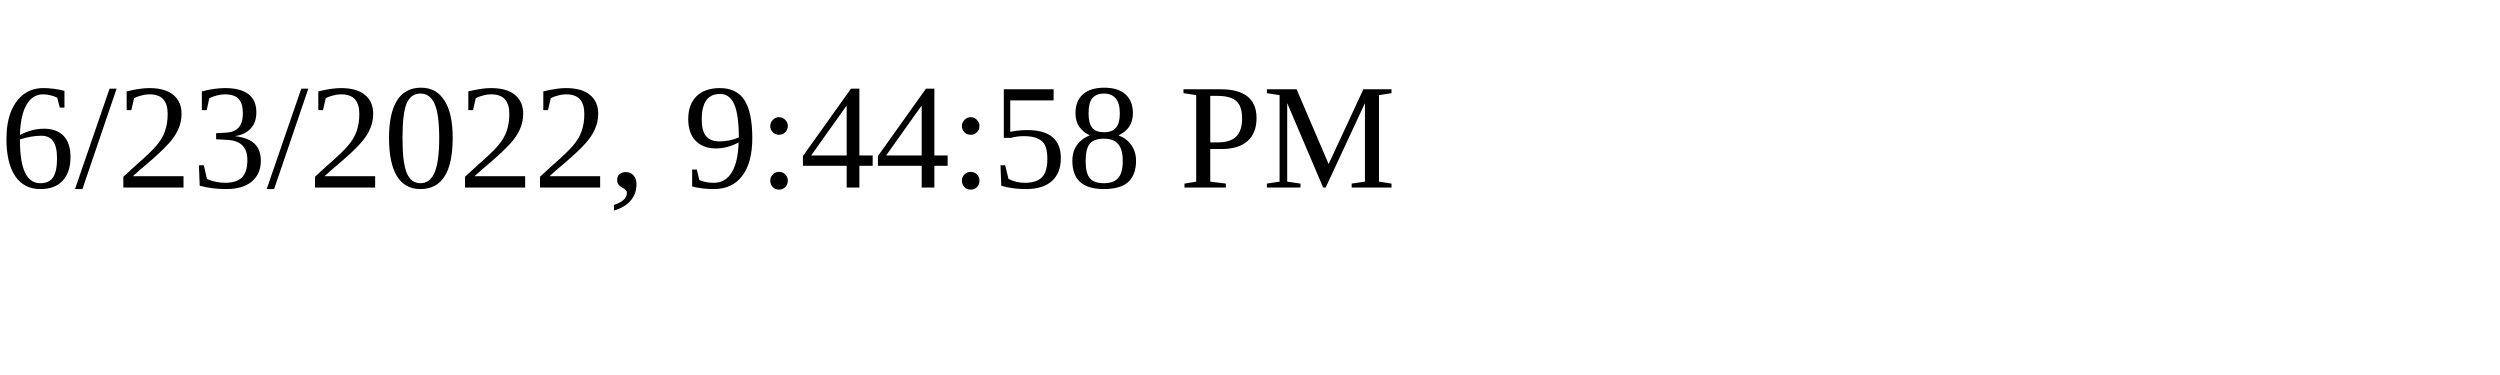
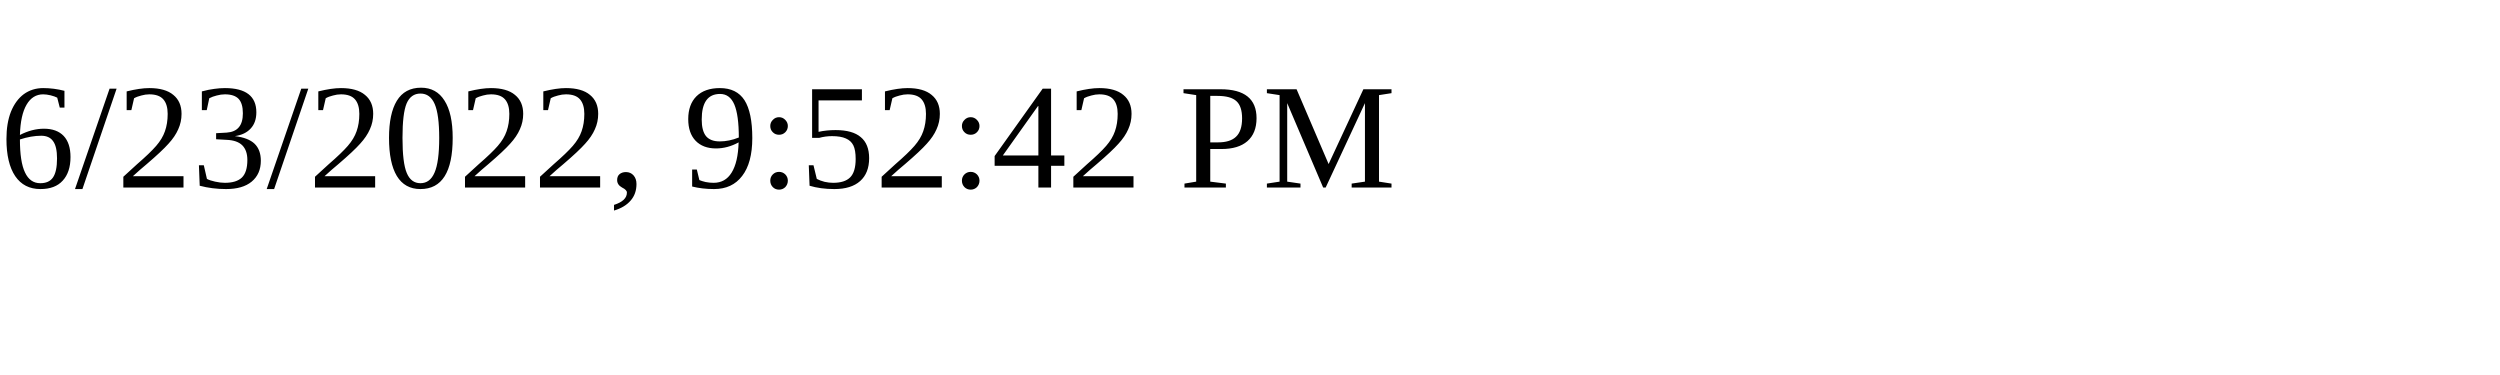
<svg xmlns="http://www.w3.org/2000/svg" height="30" width="200">
-   <text x="0" y="15">6/23/2022, 9:44:58 PM</text>
+   <text x="0" y="15">6/23/2022, 9:52:42 PM</text>
</svg>
